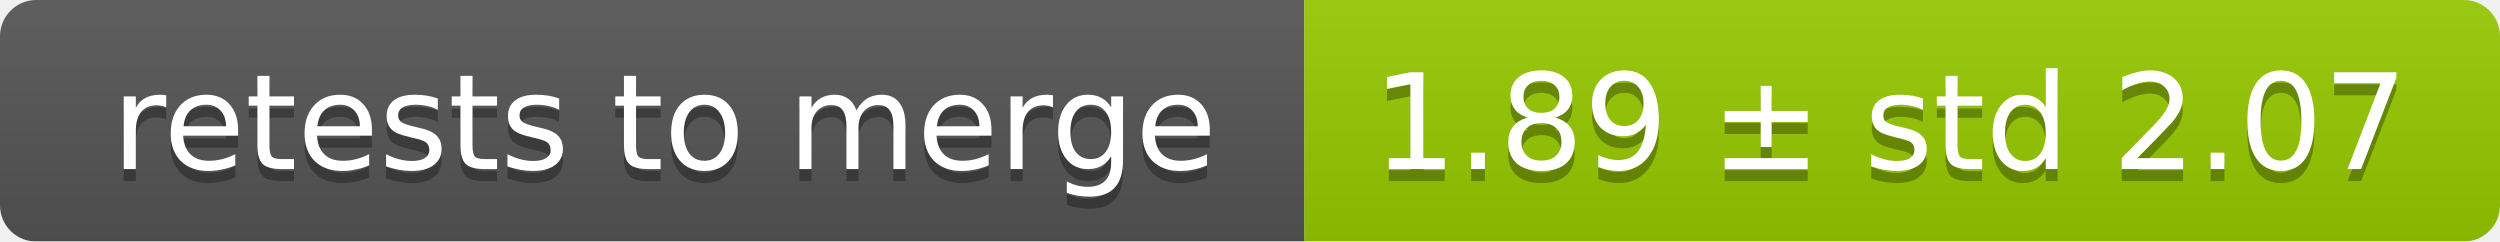
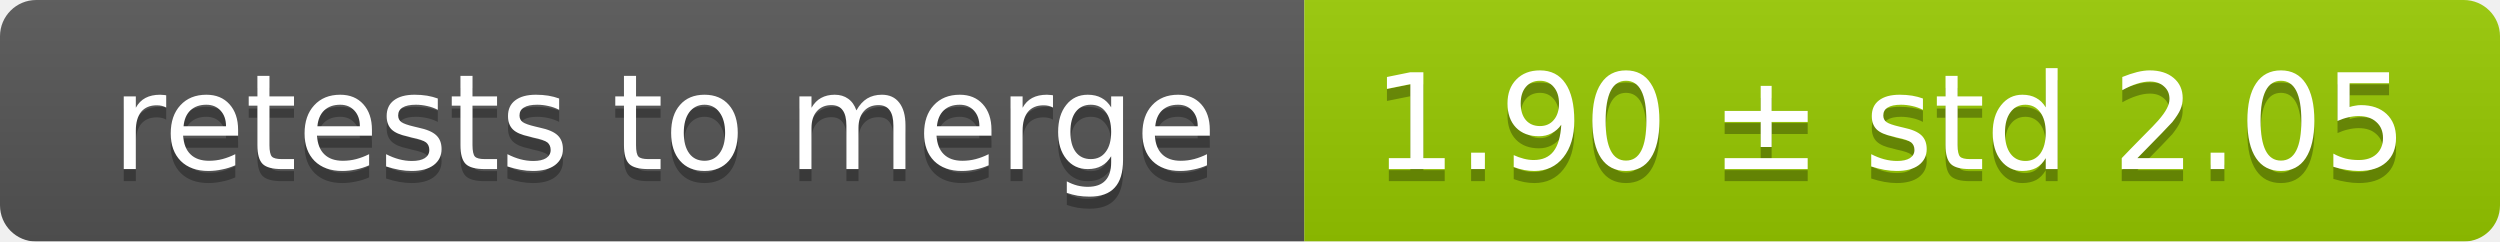
<svg xmlns="http://www.w3.org/2000/svg" width="207" height="20">
  <linearGradient id="smooth" x2="0" y2="100%">
    <stop offset="0" stop-color="#bbb" stop-opacity=".1" />
    <stop offset="1" stop-opacity=".1" />
  </linearGradient>
  <mask id="round">
    <rect width="207" height="20" rx="3" fill="#fff" />
  </mask>
  <g mask="url(#round)">
    <rect width="108" height="20" fill="#555" />
    <rect x="108" width="99" height="20" fill="#97ca00" />
    <rect width="207" height="20" fill="url(#smooth)" />
  </g>
  <g fill="#fff" text-anchor="middle" font-family="DejaVu Sans,Verdana,Geneva,sans-serif" font-size="11">
    <text x="55" y="15" fill="#010101" fill-opacity=".3">retests to merge</text>
    <text x="55" y="14">retests to merge</text>
-     <text x="156.5" y="15" fill="#010101" fill-opacity=".3">1.89 ± std 2.07</text>
-     <text x="156.5" y="14">1.89 ± std 2.07</text>
+     <text x="156.5" y="15" fill="#010101" fill-opacity=".3">1.90 ± std 2.05</text>
+     <text x="156.5" y="14">1.90 ± std 2.05</text>
  </g>
</svg>
